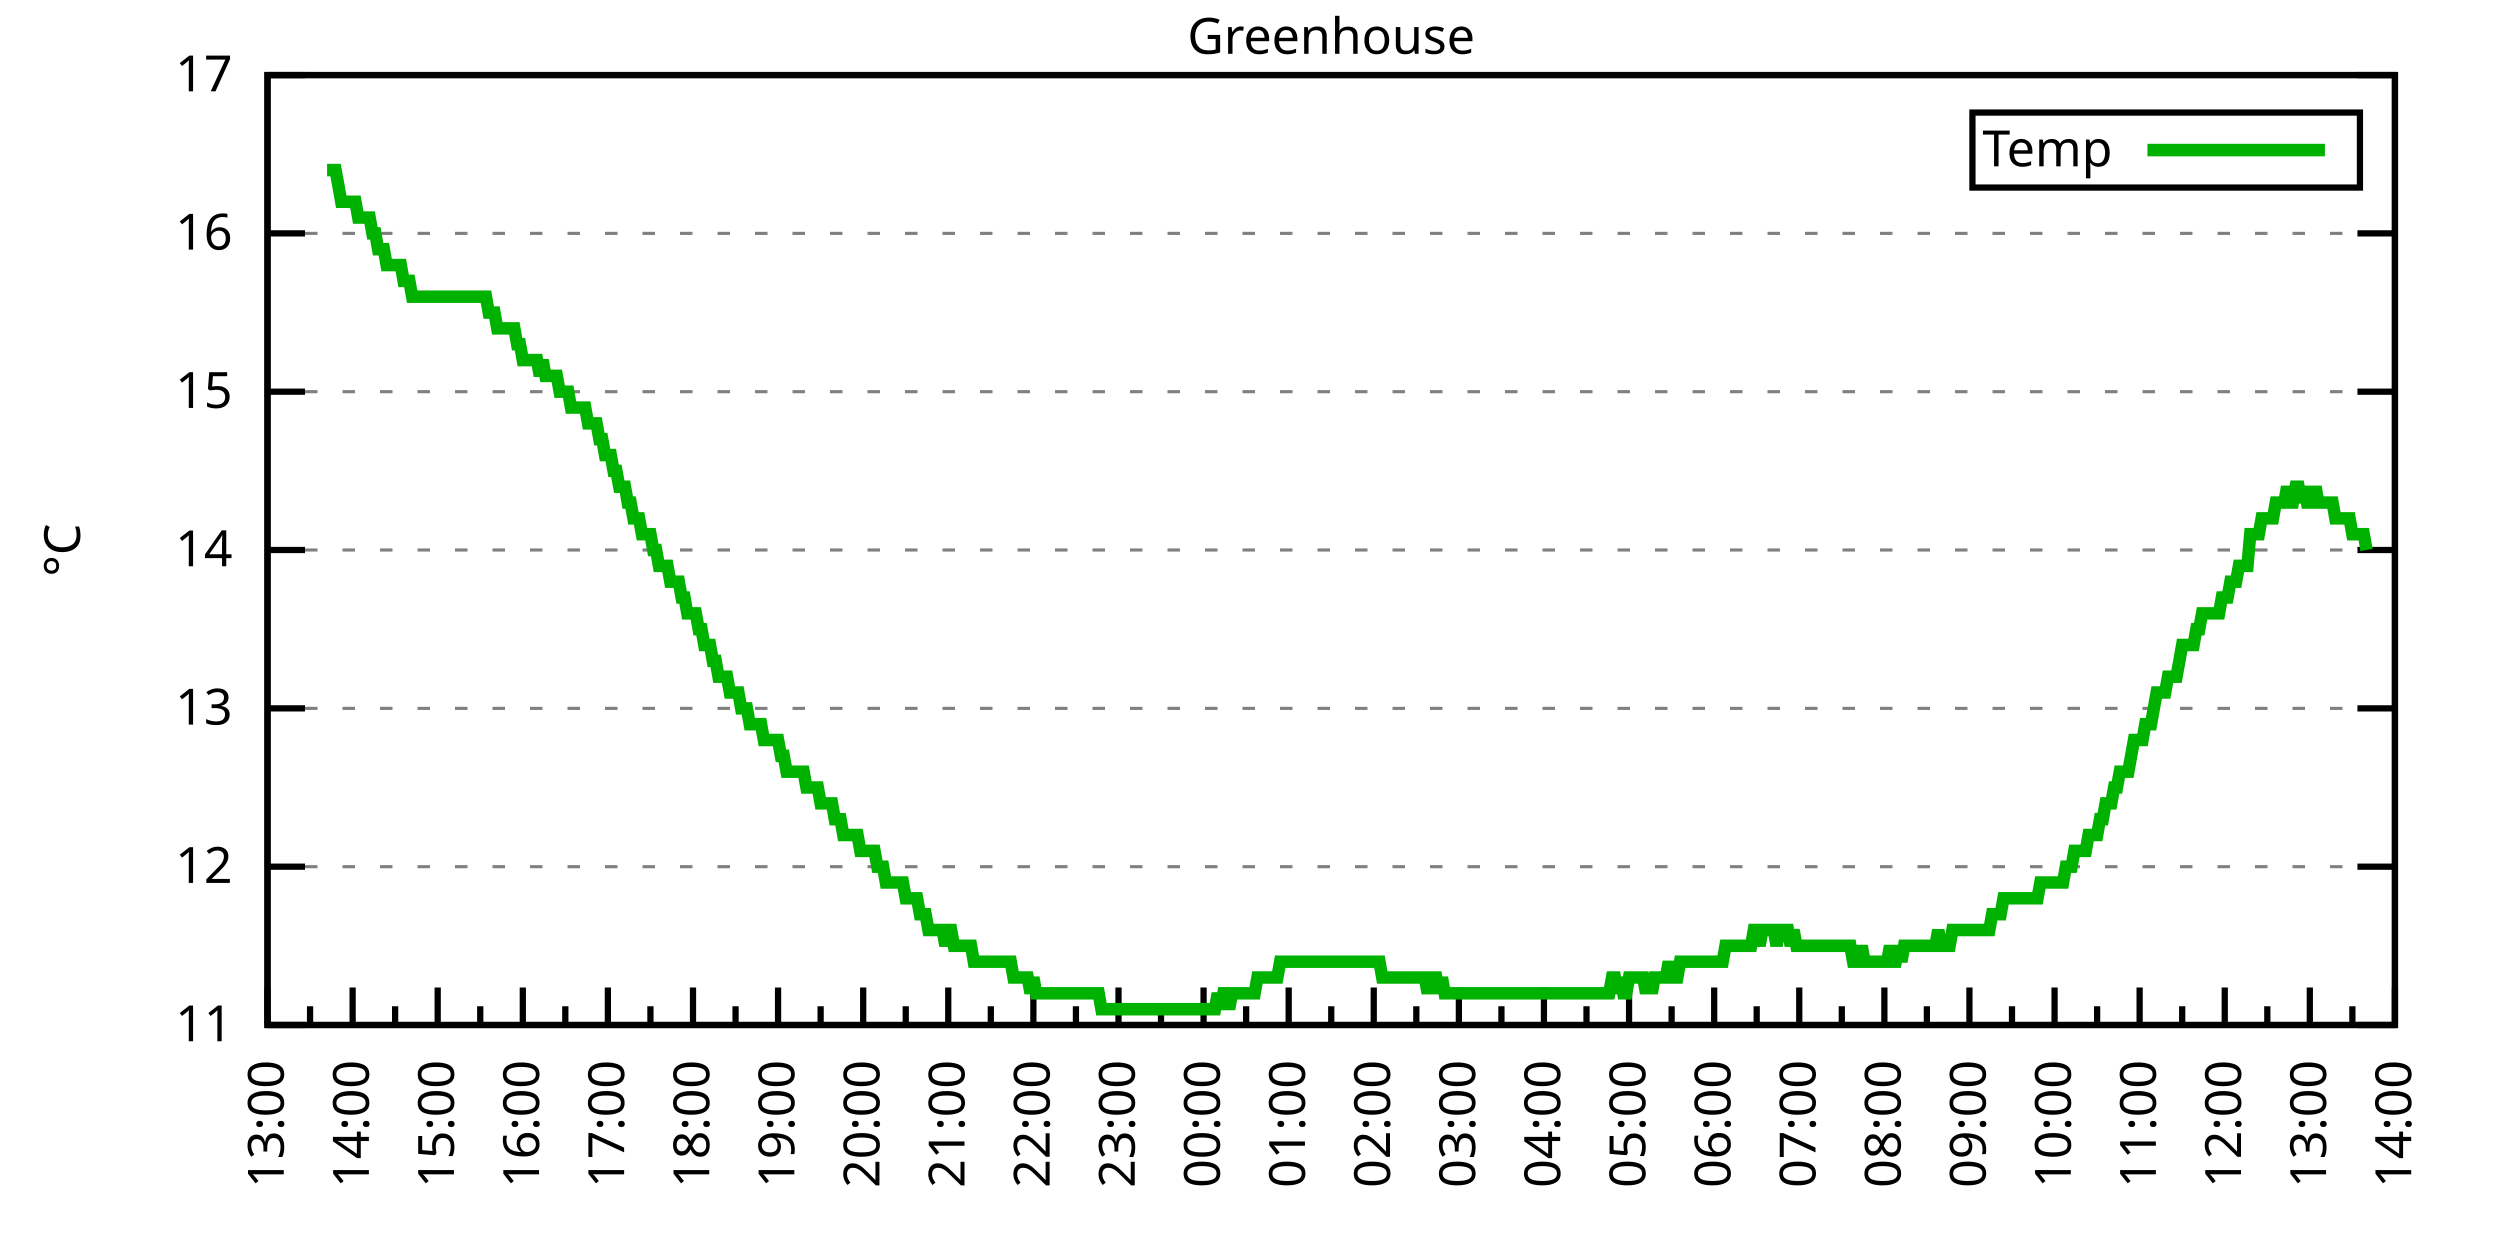
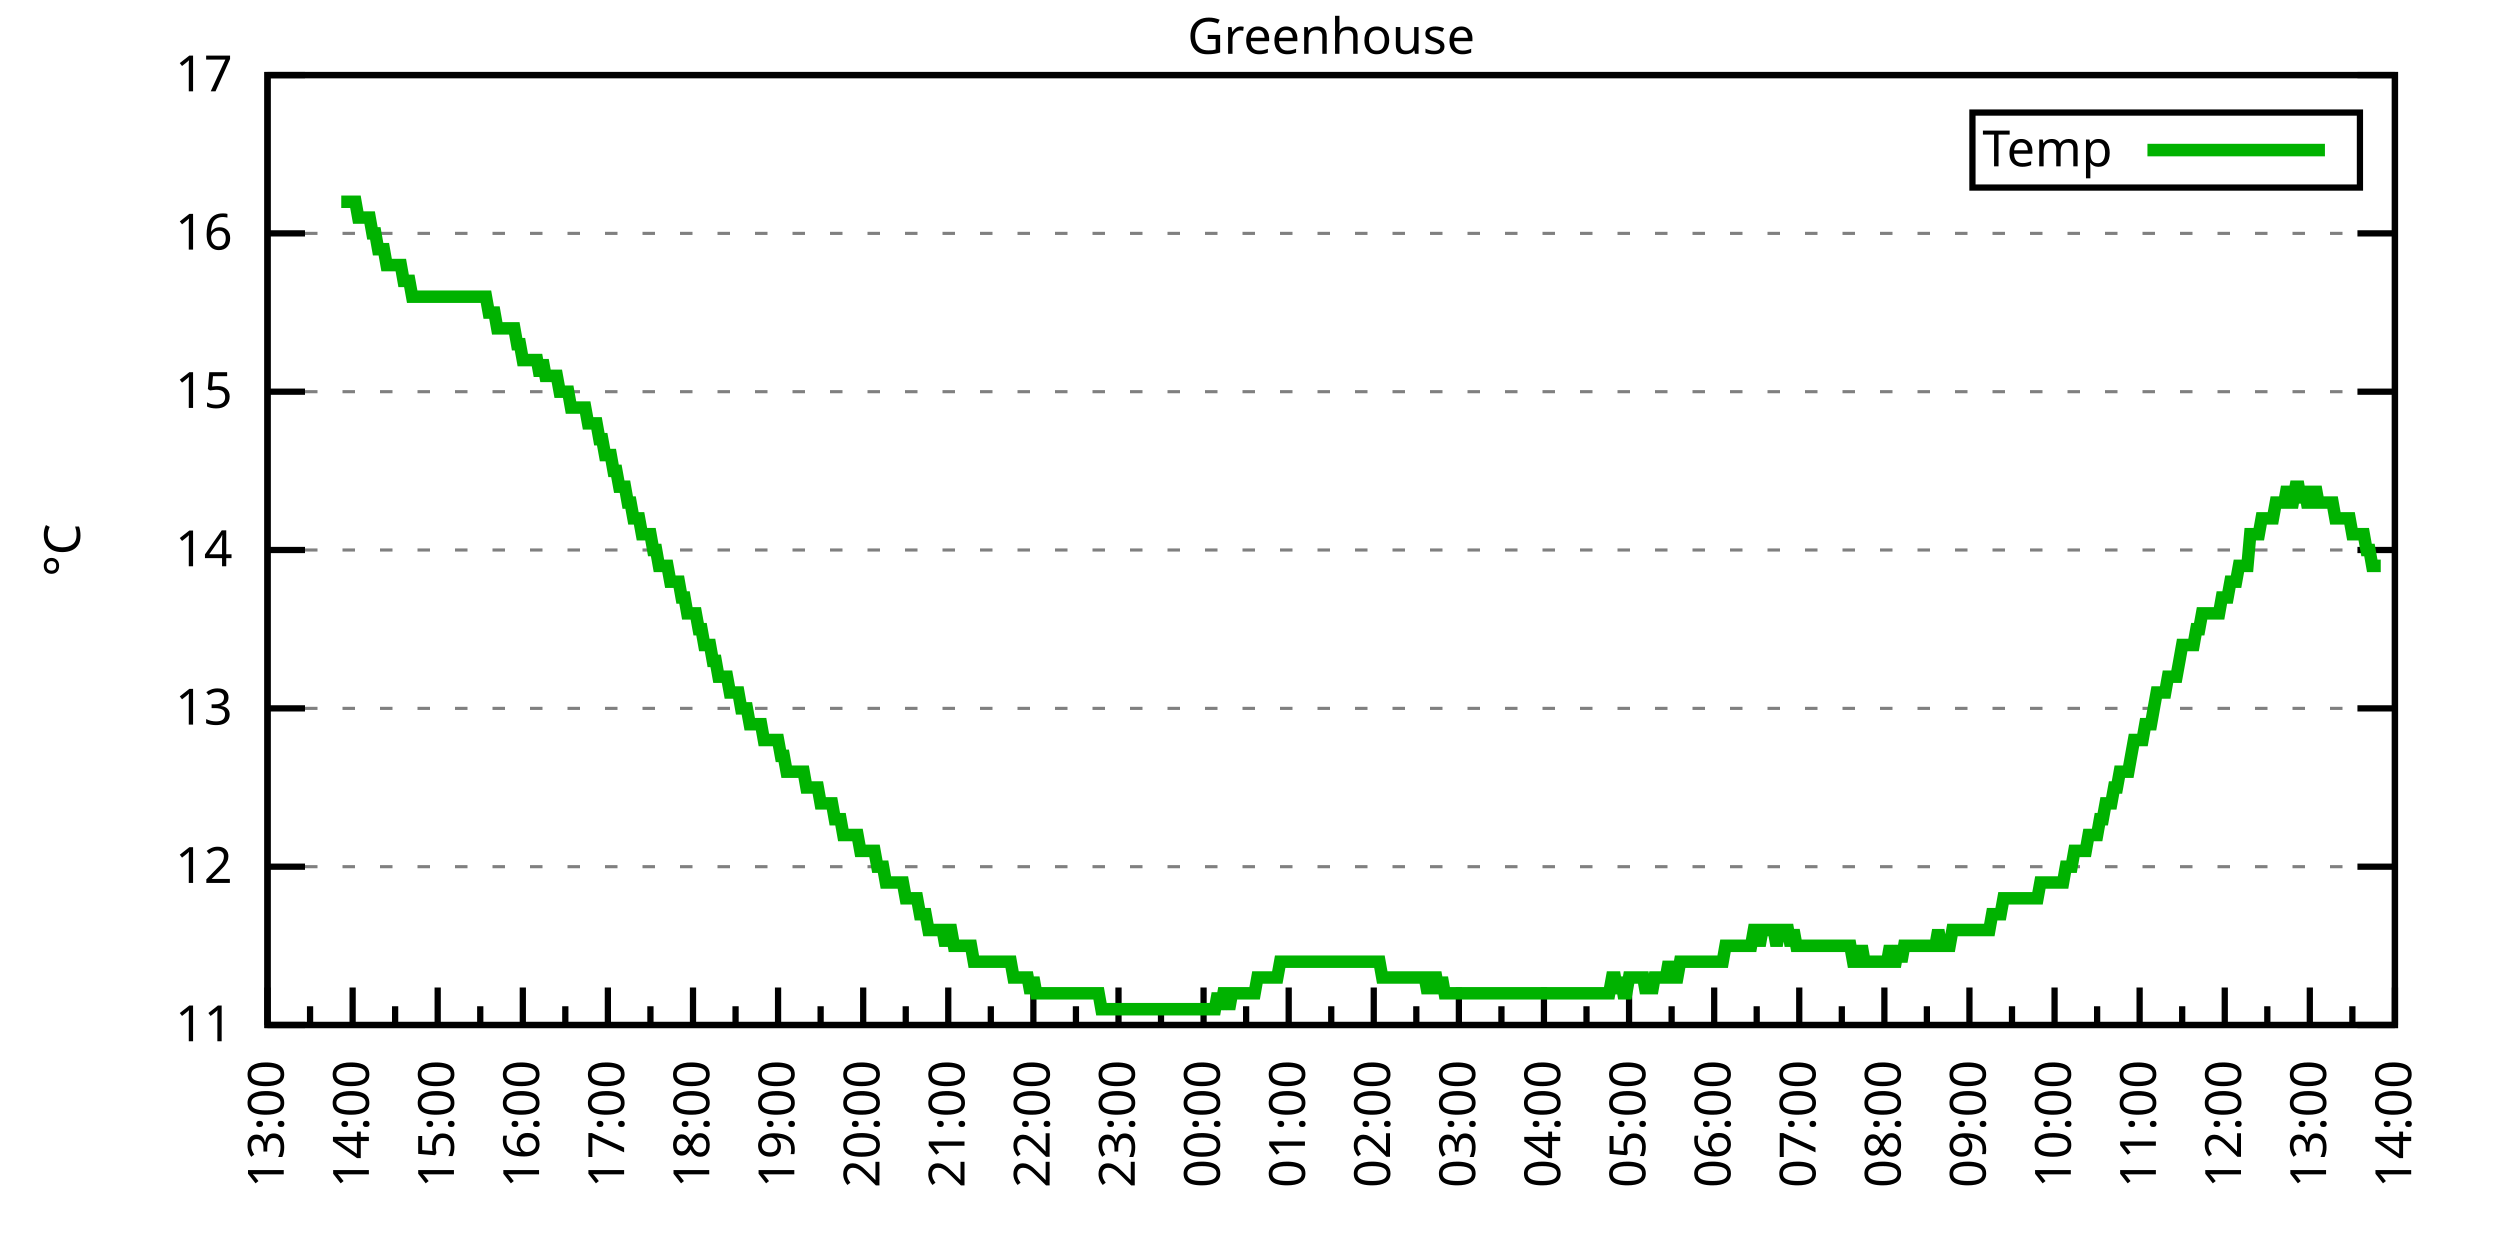
<svg xmlns="http://www.w3.org/2000/svg" xmlns:xlink="http://www.w3.org/1999/xlink" width="400" height="200" viewBox="0 0 400 200">
  <g id="gnuplot_canvas">
    <rect x="0" y="0" width="400" height="200" fill="none" />
    <defs>
      <circle id="gpDot" r="0.5" stroke-width="0.5" stroke="currentColor" />
      <path id="gpPt0" stroke-width="0.333" stroke="currentColor" d="M-1,0 h2 M0,-1 v2" />
      <path id="gpPt1" stroke-width="0.333" stroke="currentColor" d="M-1,-1 L1,1 M1,-1 L-1,1" />
      <path id="gpPt2" stroke-width="0.333" stroke="currentColor" d="M-1,0 L1,0 M0,-1 L0,1 M-1,-1 L1,1 M-1,1 L1,-1" />
      <rect id="gpPt3" stroke-width="0.333" stroke="currentColor" x="-1" y="-1" width="2" height="2" />
      <rect id="gpPt4" stroke-width="0.333" stroke="currentColor" fill="currentColor" x="-1" y="-1" width="2" height="2" />
      <circle id="gpPt5" stroke-width="0.333" stroke="currentColor" cx="0" cy="0" r="1" />
      <use xlink:href="#gpPt5" id="gpPt6" fill="currentColor" stroke="none" />
      <path id="gpPt7" stroke-width="0.333" stroke="currentColor" d="M0,-1.33 L-1.33,0.67 L1.33,0.67 z" />
      <use xlink:href="#gpPt7" id="gpPt8" fill="currentColor" stroke="none" />
      <use xlink:href="#gpPt7" id="gpPt9" stroke="currentColor" transform="rotate(180)" />
      <use xlink:href="#gpPt9" id="gpPt10" fill="currentColor" stroke="none" />
      <use xlink:href="#gpPt3" id="gpPt11" stroke="currentColor" transform="rotate(45)" />
      <use xlink:href="#gpPt11" id="gpPt12" fill="currentColor" stroke="none" />
      <path id="gpPt13" stroke-width="0.333" stroke="currentColor" d="M0,1.330 L1.265,0.411 L0.782,-1.067 L-0.782,-1.076 L-1.265,0.411 z" />
      <use xlink:href="#gpPt13" id="gpPt14" fill="currentColor" stroke="none" />
      <filter id="textbox" filterUnits="objectBoundingBox" x="0" y="0" height="1" width="1">
        <feFlood flood-color="white" flood-opacity="1" result="bgnd" />
        <feComposite in="SourceGraphic" in2="bgnd" operator="atop" />
      </filter>
      <filter id="greybox" filterUnits="objectBoundingBox" x="0" y="0" height="1" width="1">
        <feFlood flood-color="lightgrey" flood-opacity="1" result="grey" />
        <feComposite in="SourceGraphic" in2="grey" operator="atop" />
      </filter>
    </defs>
    <g fill="none" color="white" stroke="currentColor" stroke-width="1.00" stroke-linecap="butt" stroke-linejoin="miter">
</g>
    <g fill="none" color="black" stroke="currentColor" stroke-width="1.00" stroke-linecap="butt" stroke-linejoin="miter">
      <g stroke="none" shape-rendering="crispEdges">
        <polygon fill="rgb(255, 255, 255)" points="42.80,164.00 383.18,164.00 383.18,12.02 42.80,12.02 " />
      </g>
    </g>
    <g fill="none" color="black" stroke="currentColor" stroke-width="1.00" stroke-linecap="butt" stroke-linejoin="miter">
</g>
    <g fill="none" color="black" stroke="black" stroke-width="0.50" stroke-linecap="butt" stroke-linejoin="miter">
</g>
    <g fill="none" color="gray" stroke="currentColor" stroke-width="0.50" stroke-linecap="butt" stroke-linejoin="miter">
      <path stroke="gray" stroke-dasharray="2,4" class="gridline" d="M42.80,164.00 L383.19,164.00  " />
    </g>
    <g fill="none" color="gray" stroke="gray" stroke-width="1.00" stroke-linecap="butt" stroke-linejoin="miter">
</g>
    <g fill="none" color="black" stroke="currentColor" stroke-width="1.00" stroke-linecap="butt" stroke-linejoin="miter">
      <path stroke="black" d="M42.80,164.00 L48.80,164.00 M383.19,164.00 L377.19,164.00  " />
      <g transform="translate(37.20,166.60)" stroke="none" fill="black" font-family="Sans" font-size="8.00" text-anchor="end">
        <text>
          <tspan font-family="Sans"> 11</tspan>
        </text>
      </g>
    </g>
    <g fill="none" color="black" stroke="currentColor" stroke-width="1.00" stroke-linecap="butt" stroke-linejoin="miter">
</g>
    <g fill="none" color="black" stroke="black" stroke-width="0.50" stroke-linecap="butt" stroke-linejoin="miter">
</g>
    <g fill="none" color="gray" stroke="currentColor" stroke-width="0.50" stroke-linecap="butt" stroke-linejoin="miter">
      <path stroke="gray" stroke-dasharray="2,4" class="gridline" d="M42.80,138.67 L383.19,138.67  " />
    </g>
    <g fill="none" color="gray" stroke="gray" stroke-width="1.00" stroke-linecap="butt" stroke-linejoin="miter">
</g>
    <g fill="none" color="black" stroke="currentColor" stroke-width="1.00" stroke-linecap="butt" stroke-linejoin="miter">
      <path stroke="black" d="M42.80,138.67 L48.80,138.67 M383.19,138.67 L377.19,138.67  " />
      <g transform="translate(37.20,141.27)" stroke="none" fill="black" font-family="Sans" font-size="8.00" text-anchor="end">
        <text>
          <tspan font-family="Sans"> 12</tspan>
        </text>
      </g>
    </g>
    <g fill="none" color="black" stroke="currentColor" stroke-width="1.00" stroke-linecap="butt" stroke-linejoin="miter">
</g>
    <g fill="none" color="black" stroke="black" stroke-width="0.50" stroke-linecap="butt" stroke-linejoin="miter">
</g>
    <g fill="none" color="gray" stroke="currentColor" stroke-width="0.50" stroke-linecap="butt" stroke-linejoin="miter">
      <path stroke="gray" stroke-dasharray="2,4" class="gridline" d="M42.80,113.34 L383.19,113.34  " />
    </g>
    <g fill="none" color="gray" stroke="gray" stroke-width="1.00" stroke-linecap="butt" stroke-linejoin="miter">
</g>
    <g fill="none" color="black" stroke="currentColor" stroke-width="1.00" stroke-linecap="butt" stroke-linejoin="miter">
      <path stroke="black" d="M42.80,113.34 L48.80,113.34 M383.19,113.34 L377.19,113.34  " />
      <g transform="translate(37.20,115.94)" stroke="none" fill="black" font-family="Sans" font-size="8.00" text-anchor="end">
        <text>
          <tspan font-family="Sans"> 13</tspan>
        </text>
      </g>
    </g>
    <g fill="none" color="black" stroke="currentColor" stroke-width="1.00" stroke-linecap="butt" stroke-linejoin="miter">
</g>
    <g fill="none" color="black" stroke="black" stroke-width="0.50" stroke-linecap="butt" stroke-linejoin="miter">
</g>
    <g fill="none" color="gray" stroke="currentColor" stroke-width="0.50" stroke-linecap="butt" stroke-linejoin="miter">
      <path stroke="gray" stroke-dasharray="2,4" class="gridline" d="M42.80,88.00 L383.19,88.00  " />
    </g>
    <g fill="none" color="gray" stroke="gray" stroke-width="1.00" stroke-linecap="butt" stroke-linejoin="miter">
</g>
    <g fill="none" color="black" stroke="currentColor" stroke-width="1.00" stroke-linecap="butt" stroke-linejoin="miter">
      <path stroke="black" d="M42.80,88.00 L48.80,88.00 M383.19,88.00 L377.19,88.00  " />
      <g transform="translate(37.20,90.60)" stroke="none" fill="black" font-family="Sans" font-size="8.00" text-anchor="end">
        <text>
          <tspan font-family="Sans"> 14</tspan>
        </text>
      </g>
    </g>
    <g fill="none" color="black" stroke="currentColor" stroke-width="1.00" stroke-linecap="butt" stroke-linejoin="miter">
</g>
    <g fill="none" color="black" stroke="black" stroke-width="0.50" stroke-linecap="butt" stroke-linejoin="miter">
</g>
    <g fill="none" color="gray" stroke="currentColor" stroke-width="0.50" stroke-linecap="butt" stroke-linejoin="miter">
      <path stroke="gray" stroke-dasharray="2,4" class="gridline" d="M42.80,62.67 L383.19,62.67  " />
    </g>
    <g fill="none" color="gray" stroke="gray" stroke-width="1.00" stroke-linecap="butt" stroke-linejoin="miter">
</g>
    <g fill="none" color="black" stroke="currentColor" stroke-width="1.00" stroke-linecap="butt" stroke-linejoin="miter">
      <path stroke="black" d="M42.80,62.67 L48.80,62.67 M383.19,62.67 L377.19,62.67  " />
      <g transform="translate(37.20,65.27)" stroke="none" fill="black" font-family="Sans" font-size="8.00" text-anchor="end">
        <text>
          <tspan font-family="Sans"> 15</tspan>
        </text>
      </g>
    </g>
    <g fill="none" color="black" stroke="currentColor" stroke-width="1.00" stroke-linecap="butt" stroke-linejoin="miter">
</g>
    <g fill="none" color="black" stroke="black" stroke-width="0.50" stroke-linecap="butt" stroke-linejoin="miter">
</g>
    <g fill="none" color="gray" stroke="currentColor" stroke-width="0.50" stroke-linecap="butt" stroke-linejoin="miter">
      <path stroke="gray" stroke-dasharray="2,4" class="gridline" d="M42.80,37.34 L383.19,37.34  " />
    </g>
    <g fill="none" color="gray" stroke="gray" stroke-width="1.00" stroke-linecap="butt" stroke-linejoin="miter">
</g>
    <g fill="none" color="black" stroke="currentColor" stroke-width="1.00" stroke-linecap="butt" stroke-linejoin="miter">
      <path stroke="black" d="M42.80,37.34 L48.80,37.34 M383.19,37.34 L377.19,37.34  " />
      <g transform="translate(37.20,39.94)" stroke="none" fill="black" font-family="Sans" font-size="8.00" text-anchor="end">
        <text>
          <tspan font-family="Sans"> 16</tspan>
        </text>
      </g>
    </g>
    <g fill="none" color="black" stroke="currentColor" stroke-width="1.00" stroke-linecap="butt" stroke-linejoin="miter">
</g>
    <g fill="none" color="black" stroke="black" stroke-width="0.50" stroke-linecap="butt" stroke-linejoin="miter">
</g>
    <g fill="none" color="gray" stroke="currentColor" stroke-width="0.50" stroke-linecap="butt" stroke-linejoin="miter">
      <path stroke="gray" stroke-dasharray="2,4" class="gridline" d="M42.80,12.01 L383.19,12.01  " />
    </g>
    <g fill="none" color="gray" stroke="gray" stroke-width="1.00" stroke-linecap="butt" stroke-linejoin="miter">
</g>
    <g fill="none" color="black" stroke="currentColor" stroke-width="1.00" stroke-linecap="butt" stroke-linejoin="miter">
      <path stroke="black" d="M42.80,12.01 L48.80,12.01 M383.19,12.01 L377.19,12.01  " />
      <g transform="translate(37.20,14.61)" stroke="none" fill="black" font-family="Sans" font-size="8.00" text-anchor="end">
        <text>
          <tspan font-family="Sans"> 17</tspan>
        </text>
      </g>
    </g>
    <g fill="none" color="black" stroke="currentColor" stroke-width="1.00" stroke-linecap="butt" stroke-linejoin="miter">
      <path stroke="black" d="M42.80,164.00 L42.80,158.00  " />
      <g transform="translate(45.40,169.60) rotate(270)" stroke="none" fill="black" font-family="Sans" font-size="8.00" text-anchor="end">
        <text>
          <tspan font-family="Sans">13:00</tspan>
        </text>
      </g>
    </g>
    <g fill="none" color="black" stroke="currentColor" stroke-width="1.00" stroke-linecap="butt" stroke-linejoin="miter">
      <path stroke="black" d="M49.61,164.00 L49.61,161.00 M56.42,164.00 L56.42,158.00  " />
      <g transform="translate(59.02,169.60) rotate(270)" stroke="none" fill="black" font-family="Sans" font-size="8.00" text-anchor="end">
        <text>
          <tspan font-family="Sans">14:00</tspan>
        </text>
      </g>
    </g>
    <g fill="none" color="black" stroke="currentColor" stroke-width="1.00" stroke-linecap="butt" stroke-linejoin="miter">
      <path stroke="black" d="M63.22,164.00 L63.22,161.00 M70.03,164.00 L70.03,158.00  " />
      <g transform="translate(72.63,169.60) rotate(270)" stroke="none" fill="black" font-family="Sans" font-size="8.00" text-anchor="end">
        <text>
          <tspan font-family="Sans">15:00</tspan>
        </text>
      </g>
    </g>
    <g fill="none" color="black" stroke="currentColor" stroke-width="1.00" stroke-linecap="butt" stroke-linejoin="miter">
      <path stroke="black" d="M76.84,164.00 L76.84,161.00 M83.65,164.00 L83.65,158.00  " />
      <g transform="translate(86.25,169.60) rotate(270)" stroke="none" fill="black" font-family="Sans" font-size="8.00" text-anchor="end">
        <text>
          <tspan font-family="Sans">16:00</tspan>
        </text>
      </g>
    </g>
    <g fill="none" color="black" stroke="currentColor" stroke-width="1.00" stroke-linecap="butt" stroke-linejoin="miter">
      <path stroke="black" d="M90.45,164.00 L90.45,161.00 M97.26,164.00 L97.26,158.00  " />
      <g transform="translate(99.86,169.60) rotate(270)" stroke="none" fill="black" font-family="Sans" font-size="8.00" text-anchor="end">
        <text>
          <tspan font-family="Sans">17:00</tspan>
        </text>
      </g>
    </g>
    <g fill="none" color="black" stroke="currentColor" stroke-width="1.00" stroke-linecap="butt" stroke-linejoin="miter">
      <path stroke="black" d="M104.07,164.00 L104.07,161.00 M110.88,164.00 L110.88,158.00  " />
      <g transform="translate(113.48,169.60) rotate(270)" stroke="none" fill="black" font-family="Sans" font-size="8.00" text-anchor="end">
        <text>
          <tspan font-family="Sans">18:00</tspan>
        </text>
      </g>
    </g>
    <g fill="none" color="black" stroke="currentColor" stroke-width="1.00" stroke-linecap="butt" stroke-linejoin="miter">
      <path stroke="black" d="M117.69,164.00 L117.69,161.00 M124.49,164.00 L124.49,158.00  " />
      <g transform="translate(127.09,169.60) rotate(270)" stroke="none" fill="black" font-family="Sans" font-size="8.00" text-anchor="end">
        <text>
          <tspan font-family="Sans">19:00</tspan>
        </text>
      </g>
    </g>
    <g fill="none" color="black" stroke="currentColor" stroke-width="1.00" stroke-linecap="butt" stroke-linejoin="miter">
      <path stroke="black" d="M131.30,164.00 L131.30,161.00 M138.11,164.00 L138.11,158.00  " />
      <g transform="translate(140.71,169.60) rotate(270)" stroke="none" fill="black" font-family="Sans" font-size="8.00" text-anchor="end">
        <text>
          <tspan font-family="Sans">20:00</tspan>
        </text>
      </g>
    </g>
    <g fill="none" color="black" stroke="currentColor" stroke-width="1.00" stroke-linecap="butt" stroke-linejoin="miter">
      <path stroke="black" d="M144.92,164.00 L144.92,161.00 M151.72,164.00 L151.72,158.00  " />
      <g transform="translate(154.32,169.60) rotate(270)" stroke="none" fill="black" font-family="Sans" font-size="8.00" text-anchor="end">
        <text>
          <tspan font-family="Sans">21:00</tspan>
        </text>
      </g>
    </g>
    <g fill="none" color="black" stroke="currentColor" stroke-width="1.00" stroke-linecap="butt" stroke-linejoin="miter">
      <path stroke="black" d="M158.53,164.00 L158.53,161.00 M165.34,164.00 L165.34,158.00  " />
      <g transform="translate(167.94,169.60) rotate(270)" stroke="none" fill="black" font-family="Sans" font-size="8.00" text-anchor="end">
        <text>
          <tspan font-family="Sans">22:00</tspan>
        </text>
      </g>
    </g>
    <g fill="none" color="black" stroke="currentColor" stroke-width="1.00" stroke-linecap="butt" stroke-linejoin="miter">
      <path stroke="black" d="M172.15,164.00 L172.15,161.00 M178.96,164.00 L178.96,158.00  " />
      <g transform="translate(181.56,169.60) rotate(270)" stroke="none" fill="black" font-family="Sans" font-size="8.00" text-anchor="end">
        <text>
          <tspan font-family="Sans">23:00</tspan>
        </text>
      </g>
    </g>
    <g fill="none" color="black" stroke="currentColor" stroke-width="1.00" stroke-linecap="butt" stroke-linejoin="miter">
      <path stroke="black" d="M185.76,164.00 L185.76,161.00 M192.57,164.00 L192.57,158.00  " />
      <g transform="translate(195.17,169.60) rotate(270)" stroke="none" fill="black" font-family="Sans" font-size="8.00" text-anchor="end">
        <text>
          <tspan font-family="Sans">00:00</tspan>
        </text>
      </g>
    </g>
    <g fill="none" color="black" stroke="currentColor" stroke-width="1.00" stroke-linecap="butt" stroke-linejoin="miter">
      <path stroke="black" d="M199.38,164.00 L199.38,161.00 M206.19,164.00 L206.19,158.00  " />
      <g transform="translate(208.79,169.60) rotate(270)" stroke="none" fill="black" font-family="Sans" font-size="8.00" text-anchor="end">
        <text>
          <tspan font-family="Sans">01:00</tspan>
        </text>
      </g>
    </g>
    <g fill="none" color="black" stroke="currentColor" stroke-width="1.00" stroke-linecap="butt" stroke-linejoin="miter">
      <path stroke="black" d="M213.00,164.00 L213.00,161.00 M219.80,164.00 L219.80,158.00  " />
      <g transform="translate(222.40,169.60) rotate(270)" stroke="none" fill="black" font-family="Sans" font-size="8.00" text-anchor="end">
        <text>
          <tspan font-family="Sans">02:00</tspan>
        </text>
      </g>
    </g>
    <g fill="none" color="black" stroke="currentColor" stroke-width="1.00" stroke-linecap="butt" stroke-linejoin="miter">
      <path stroke="black" d="M226.61,164.00 L226.61,161.00 M233.42,164.00 L233.42,158.00  " />
      <g transform="translate(236.02,169.60) rotate(270)" stroke="none" fill="black" font-family="Sans" font-size="8.00" text-anchor="end">
        <text>
          <tspan font-family="Sans">03:00</tspan>
        </text>
      </g>
    </g>
    <g fill="none" color="black" stroke="currentColor" stroke-width="1.00" stroke-linecap="butt" stroke-linejoin="miter">
      <path stroke="black" d="M240.23,164.00 L240.23,161.00 M247.03,164.00 L247.03,158.00  " />
      <g transform="translate(249.63,169.60) rotate(270)" stroke="none" fill="black" font-family="Sans" font-size="8.00" text-anchor="end">
        <text>
          <tspan font-family="Sans">04:00</tspan>
        </text>
      </g>
    </g>
    <g fill="none" color="black" stroke="currentColor" stroke-width="1.00" stroke-linecap="butt" stroke-linejoin="miter">
      <path stroke="black" d="M253.84,164.00 L253.84,161.00 M260.65,164.00 L260.65,158.00  " />
      <g transform="translate(263.25,169.60) rotate(270)" stroke="none" fill="black" font-family="Sans" font-size="8.00" text-anchor="end">
        <text>
          <tspan font-family="Sans">05:00</tspan>
        </text>
      </g>
    </g>
    <g fill="none" color="black" stroke="currentColor" stroke-width="1.00" stroke-linecap="butt" stroke-linejoin="miter">
      <path stroke="black" d="M267.46,164.00 L267.46,161.00 M274.27,164.00 L274.27,158.00  " />
      <g transform="translate(276.87,169.60) rotate(270)" stroke="none" fill="black" font-family="Sans" font-size="8.00" text-anchor="end">
        <text>
          <tspan font-family="Sans">06:00</tspan>
        </text>
      </g>
    </g>
    <g fill="none" color="black" stroke="currentColor" stroke-width="1.00" stroke-linecap="butt" stroke-linejoin="miter">
      <path stroke="black" d="M281.07,164.00 L281.07,161.00 M287.88,164.00 L287.88,158.00  " />
      <g transform="translate(290.48,169.60) rotate(270)" stroke="none" fill="black" font-family="Sans" font-size="8.00" text-anchor="end">
        <text>
          <tspan font-family="Sans">07:00</tspan>
        </text>
      </g>
    </g>
    <g fill="none" color="black" stroke="currentColor" stroke-width="1.00" stroke-linecap="butt" stroke-linejoin="miter">
      <path stroke="black" d="M294.69,164.00 L294.69,161.00 M301.50,164.00 L301.50,158.00  " />
      <g transform="translate(304.10,169.60) rotate(270)" stroke="none" fill="black" font-family="Sans" font-size="8.00" text-anchor="end">
        <text>
          <tspan font-family="Sans">08:00</tspan>
        </text>
      </g>
    </g>
    <g fill="none" color="black" stroke="currentColor" stroke-width="1.00" stroke-linecap="butt" stroke-linejoin="miter">
      <path stroke="black" d="M308.30,164.00 L308.30,161.00 M315.11,164.00 L315.11,158.00  " />
      <g transform="translate(317.71,169.60) rotate(270)" stroke="none" fill="black" font-family="Sans" font-size="8.00" text-anchor="end">
        <text>
          <tspan font-family="Sans">09:00</tspan>
        </text>
      </g>
    </g>
    <g fill="none" color="black" stroke="currentColor" stroke-width="1.00" stroke-linecap="butt" stroke-linejoin="miter">
      <path stroke="black" d="M321.92,164.00 L321.92,161.00 M328.73,164.00 L328.73,158.00  " />
      <g transform="translate(331.33,169.60) rotate(270)" stroke="none" fill="black" font-family="Sans" font-size="8.00" text-anchor="end">
        <text>
          <tspan font-family="Sans">10:00</tspan>
        </text>
      </g>
    </g>
    <g fill="none" color="black" stroke="currentColor" stroke-width="1.00" stroke-linecap="butt" stroke-linejoin="miter">
      <path stroke="black" d="M335.54,164.00 L335.54,161.00 M342.34,164.00 L342.34,158.00  " />
      <g transform="translate(344.94,169.60) rotate(270)" stroke="none" fill="black" font-family="Sans" font-size="8.00" text-anchor="end">
        <text>
          <tspan font-family="Sans">11:00</tspan>
        </text>
      </g>
    </g>
    <g fill="none" color="black" stroke="currentColor" stroke-width="1.00" stroke-linecap="butt" stroke-linejoin="miter">
      <path stroke="black" d="M349.15,164.00 L349.15,161.00 M355.96,164.00 L355.96,158.00  " />
      <g transform="translate(358.56,169.60) rotate(270)" stroke="none" fill="black" font-family="Sans" font-size="8.00" text-anchor="end">
        <text>
          <tspan font-family="Sans">12:00</tspan>
        </text>
      </g>
    </g>
    <g fill="none" color="black" stroke="currentColor" stroke-width="1.00" stroke-linecap="butt" stroke-linejoin="miter">
      <path stroke="black" d="M362.77,164.00 L362.77,161.00 M369.57,164.00 L369.57,158.00  " />
      <g transform="translate(372.17,169.60) rotate(270)" stroke="none" fill="black" font-family="Sans" font-size="8.00" text-anchor="end">
        <text>
          <tspan font-family="Sans">13:00</tspan>
        </text>
      </g>
    </g>
    <g fill="none" color="black" stroke="currentColor" stroke-width="1.00" stroke-linecap="butt" stroke-linejoin="miter">
      <path stroke="black" d="M376.38,164.00 L376.38,161.00 M383.19,164.00 L383.19,158.00  " />
      <g transform="translate(385.79,169.60) rotate(270)" stroke="none" fill="black" font-family="Sans" font-size="8.00" text-anchor="end">
        <text>
          <tspan font-family="Sans">14:00</tspan>
        </text>
      </g>
    </g>
    <g fill="none" color="black" stroke="currentColor" stroke-width="1.00" stroke-linecap="butt" stroke-linejoin="miter">
</g>
    <g fill="none" color="black" stroke="currentColor" stroke-width="1.00" stroke-linecap="butt" stroke-linejoin="miter">
      <path stroke="black" d="M42.80,12.01 L42.80,164.00 L383.19,164.00 L383.19,12.01 L42.80,12.01 Z  " />
    </g>
    <g fill="none" color="black" stroke="currentColor" stroke-width="1.00" stroke-linecap="butt" stroke-linejoin="miter">
      <g transform="translate(12.80,88.01) rotate(270)" stroke="none" fill="black" font-family="Sans" font-size="8.00" text-anchor="middle">
        <text>
          <tspan font-family="Sans">°C</tspan>
        </text>
      </g>
    </g>
    <g fill="none" color="black" stroke="currentColor" stroke-width="1.00" stroke-linecap="butt" stroke-linejoin="miter">
</g>
    <g fill="none" color="black" stroke="currentColor" stroke-width="1.00" stroke-linecap="butt" stroke-linejoin="miter">
      <path stroke="black" d="M315.59,30.01 L315.59,18.01 L377.59,18.01 L377.59,30.01 L315.59,30.01 Z  " />
    </g>
    <g id="Greenhouse_plot_1">
      <g fill="none" color="white" stroke="black" stroke-width="2.00" stroke-linecap="butt" stroke-linejoin="miter">
</g>
      <g fill="none" color="black" stroke="currentColor" stroke-width="2.00" stroke-linecap="butt" stroke-linejoin="miter">
        <g transform="translate(337.99,26.61)" stroke="none" fill="black" font-family="Sans" font-size="8.00" text-anchor="end">
          <text>
            <tspan font-family="Sans">Temp</tspan>
          </text>
        </g>
      </g>
      <g fill="none" color="black" stroke="currentColor" stroke-width="2.00" stroke-linecap="butt" stroke-linejoin="miter">
-         <path stroke="rgb(  0, 178,   0)" d="M343.59,24.01 L371.99,24.01 M52.33,27.21 L52.78,27.21 L53.24,27.21 L53.69,27.21 L54.15,29.74 L54.60,32.28   L55.05,32.28 L55.51,32.28 L55.96,32.28 L56.42,32.28 L56.87,32.28 L57.32,34.81 L57.78,34.81 L58.23,34.81   L58.68,34.81 L59.14,34.81 L59.59,37.34 L60.05,37.34 L60.50,39.87 L60.95,39.87 L61.41,39.87 L61.86,42.41   L62.32,42.41 L62.77,42.41 L63.22,42.41 L63.68,42.41 L64.13,42.41 L64.58,44.94 L65.04,44.94 L65.49,44.94   L65.95,47.47 L66.40,47.47 L66.85,47.47 L67.31,47.47 L67.76,47.47 L68.22,47.47 L68.67,47.47 L69.12,47.47   L69.58,47.47 L70.03,47.47 L70.49,47.47 L70.94,47.47 L71.39,47.47 L71.85,47.47 L72.30,47.47 L72.75,47.47   L73.21,47.47 L73.66,47.47 L74.12,47.47 L74.57,47.47 L75.02,47.47 L75.48,47.47 L75.93,47.47 L76.39,47.47   L76.84,47.47 L77.29,47.47 L77.75,47.47 L78.20,50.01 L78.65,50.01 L79.11,50.01 L79.56,52.54 L80.02,52.54   L80.47,52.54 L80.92,52.54 L81.38,52.54 L81.83,52.54 L82.29,52.54 L82.74,55.07 L83.19,55.07 L83.65,57.61   L84.10,57.61 L84.55,57.61 L85.01,57.61 L85.46,57.61 L85.92,57.61 L86.37,60.14 L86.82,57.61 L87.28,60.14   L87.73,60.14 L88.19,60.14 L88.64,60.14 L89.09,60.14 L89.55,62.67 L90.00,62.67 L90.45,62.67 L90.91,62.67   L91.36,65.21 L91.82,65.21 L92.27,65.21 L92.72,65.21 L93.18,65.21 L93.63,65.21 L94.09,67.74 L94.54,67.74   L94.99,67.74 L95.45,67.74 L95.90,70.27 L96.35,70.27 L96.81,72.81 L97.26,72.81 L97.72,72.81 L98.17,75.34   L98.62,75.34 L99.08,77.87 L99.53,77.87 L99.99,77.87 L100.44,80.41 L100.89,80.41 L101.35,82.94 L101.80,82.94   L102.25,82.94 L102.71,85.47 L103.16,85.47 L103.62,85.47 L104.07,85.47 L104.52,88.00 L104.98,88.00 L105.43,90.54   L105.89,90.54 L106.34,90.54 L106.79,90.54 L107.25,93.07 L107.70,93.07 L108.15,93.07 L108.61,93.07 L109.06,95.60   L109.52,95.60 L109.97,98.14 L110.42,98.14 L110.88,98.14 L111.33,98.14 L111.79,100.67 L112.24,100.67 L112.69,103.20   L113.15,103.20 L113.60,103.20 L114.05,105.74 L114.51,105.74 L114.96,108.27 L115.42,108.27 L115.87,108.27 L116.32,108.27   L116.78,110.80 L117.23,110.80 L117.69,110.80 L118.14,110.80 L118.59,113.34 L119.05,113.34 L119.50,113.34 L119.96,115.87   L120.41,115.87 L120.86,115.87 L121.32,115.87 L121.77,115.87 L122.22,118.40 L122.68,118.40 L123.13,118.40 L123.59,118.40   L124.04,118.40 L124.49,118.40 L124.95,120.94 L125.40,120.94 L125.86,123.47 L126.31,123.47 L126.76,123.47 L127.22,123.47   L127.67,123.47 L128.12,123.47 L128.58,123.47 L129.03,126.00 L129.49,126.00 L129.94,126.00 L130.39,126.00 L130.85,126.00   L131.30,128.54 L131.76,128.54 L132.21,128.54 L132.66,128.54 L133.12,128.54 L133.57,131.07 L134.02,131.07 L134.48,131.07   L134.93,133.60 L135.39,133.60 L135.84,133.60 L136.29,133.60 L136.75,133.60 L137.20,133.60 L137.66,136.14 L138.11,136.14   L138.56,136.14 L139.02,136.14 L139.47,136.14 L139.92,136.14 L140.38,138.67 L140.83,138.67 L141.29,138.67 L141.74,141.20   L142.19,141.20 L142.65,141.20 L143.10,141.20 L143.56,141.20 L144.01,141.20 L144.46,141.20 L144.92,143.73 L145.37,143.73   L145.82,143.73 L146.28,143.73 L146.73,143.73 L147.19,146.27 L147.64,146.27 L148.09,146.27 L148.55,148.80 L149.00,148.80   L149.46,148.80 L149.91,148.80 L150.36,148.80 L150.82,148.80 L151.27,151.33 L151.72,148.80 L152.18,148.80 L152.63,151.33   L153.09,151.33 L153.54,151.33 L153.99,151.33 L154.45,151.33 L154.90,151.33 L155.36,151.33 L155.81,153.87 L156.26,153.87   L156.72,153.87 L157.17,153.87 L157.62,153.87 L158.08,153.87 L158.53,153.87 L158.99,153.87 L159.44,153.87 L159.89,153.87   L160.35,153.87 L160.80,153.87 L161.26,153.87 L161.71,153.87 L162.16,156.40 L162.62,156.40 L163.07,156.40 L163.52,156.40   L163.98,156.40 L164.43,156.40 L164.89,158.93 L165.34,156.40 L165.79,158.93 L166.25,158.93 L166.70,158.93 L167.16,158.93   L167.61,158.93 L168.06,158.93 L168.52,158.93 L168.97,158.93 L169.43,158.93 L169.88,158.93 L170.33,158.93 L170.79,158.93   L171.24,158.93 L171.69,158.93 L172.15,158.93 L172.60,158.93 L173.06,158.93 L173.51,158.93 L173.96,158.93 L174.42,158.93   L174.87,158.93 L175.33,158.93 L175.78,158.93 L176.23,161.47 L176.69,161.47 L177.14,161.47 L177.59,161.47 L178.05,161.47   L178.50,161.47 L178.96,161.47 L179.41,161.47 L179.86,161.47 L180.32,161.47 L180.77,161.47 L181.23,161.47 L181.68,161.47   L182.13,161.47 L182.59,161.47 L183.04,161.47 L183.49,161.47 L183.95,161.47 L184.40,161.47 L184.86,161.47 L185.31,161.47   L185.76,161.47 L186.22,161.47 L186.67,161.47 L187.13,161.47 L187.58,161.47 L188.03,161.47 L188.49,161.47 L188.94,161.47   L189.39,161.47 L189.85,161.47 L190.30,161.47 L190.76,161.47 L191.21,161.47 L191.66,161.47 L192.12,161.47 L192.57,161.47   L193.03,161.47 L193.48,161.47 L193.93,161.47 L194.39,161.47 L194.84,158.93 L195.29,161.47 L195.75,158.93 L196.20,158.93   L196.66,161.47 L197.11,158.93 L197.56,158.93 L198.02,158.93 L198.47,158.93 L198.93,158.93 L199.38,158.93 L199.83,158.93   L200.29,158.93 L200.74,158.93 L201.19,156.40 L201.65,156.40 L202.10,156.40 L202.56,156.40 L203.01,156.40 L203.46,156.40   L203.92,156.40 L204.37,156.40 L204.83,153.87 L205.28,153.87 L205.73,153.87 L206.19,153.87 L206.64,153.87 L207.09,153.87   L207.55,153.87 L208.00,153.87 L208.46,153.87 L208.91,153.87 L209.36,153.87 L209.82,153.87 L210.27,153.87 L210.73,153.87   L211.18,153.87 L211.63,153.87 L212.09,153.87 L212.54,153.87 L213.00,153.87 L213.45,153.87 L213.90,153.87 L214.36,153.87   L214.81,153.87 L215.26,153.87 L215.72,153.87 L216.17,153.87 L216.63,153.87 L217.08,153.87 L217.53,153.87 L217.99,153.87   L218.44,153.87 L218.90,153.87 L219.35,153.87 L219.80,153.87 L220.26,153.87 L220.71,153.87 L221.16,156.40 L221.62,156.40   L222.07,156.40 L222.53,156.40 L222.98,156.40 L223.43,156.40 L223.89,156.40 L224.34,156.40 L224.80,156.40 L225.25,156.40   L225.70,156.40 L226.16,156.40 L226.61,156.40 L227.06,156.40 L227.52,156.40 L227.97,156.40 L228.43,158.93 L228.88,156.40   L229.33,156.40 L229.79,156.40 L230.24,158.93 L230.70,156.40 L231.15,158.93 L231.60,158.93 L232.06,158.93 L232.51,158.93   L232.96,158.93 L233.42,158.93 L233.87,158.93 L234.33,158.93 L234.78,158.93 L235.23,158.93 L235.69,158.93 L236.14,158.93   L236.60,158.93 L237.05,158.93 L237.50,158.93 L237.96,158.93 L238.41,158.93 L238.86,158.93 L239.32,158.93 L239.77,158.93   L240.23,158.93 L240.68,158.93 L241.13,158.93 L241.59,158.93 L242.04,158.93 L242.50,158.93 L242.95,158.93 L243.40,158.93   L243.86,158.93 L244.31,158.93 L244.76,158.93 L245.22,158.93 L245.67,158.93 L246.13,158.93 L246.58,158.93 L247.03,158.93   L247.49,158.93 L247.94,158.93 L248.40,158.93 L248.85,158.93 L249.30,158.93 L249.76,158.93 L250.21,158.93 L250.66,158.93   L251.12,158.93 L251.57,158.93 L252.03,158.93 L252.48,158.93 L252.93,158.93 L253.39,158.93 L253.84,158.93 L254.30,158.93   L254.75,158.93 L255.20,158.93 L255.66,158.93 L256.11,158.93 L256.56,158.93 L257.02,158.93 L257.47,158.93 L257.93,156.40   L258.38,156.40 L258.83,158.93 L259.29,156.40 L259.74,158.93 L260.20,158.93 L260.65,156.40 L261.10,156.40 L261.56,156.40   L262.01,156.40 L262.47,156.40 L262.92,156.40 L263.37,158.93 L263.83,156.40 L264.28,158.93 L264.73,156.40 L265.19,156.40   L265.64,156.40 L266.10,156.40 L266.55,156.40 L267.00,153.87 L267.46,156.40 L267.91,156.40 L268.37,156.40 L268.82,153.87   L269.27,153.87 L269.73,153.87 L270.18,153.87 L270.63,153.87 L271.09,153.87 L271.54,153.87 L272.00,153.87 L272.45,153.87   L272.90,153.87 L273.36,153.87 L273.81,153.87 L274.27,153.87 L274.72,153.87 L275.17,153.87 L275.63,153.87 L276.08,151.33   L276.53,151.33 L276.99,151.33 L277.44,151.33 L277.90,151.33 L278.35,151.33 L278.80,151.33 L279.26,151.33 L279.71,151.33   L280.17,151.33 L280.62,148.80 L281.07,148.80 L281.53,151.33 L281.98,148.80 L282.43,148.80 L282.89,148.80 L283.34,148.80   L283.80,148.80 L284.25,151.33 L284.70,148.80 L285.16,148.80 L285.61,148.80 L286.07,148.80 L286.52,151.33 L286.97,148.80   L287.43,151.33 L287.88,151.33 L288.33,151.33 L288.79,151.33 L289.24,151.33 L289.70,151.33 L290.15,151.33 L290.60,151.33   L291.06,151.33 L291.51,151.33 L291.97,151.33 L292.42,151.33 L292.87,151.33 L293.33,151.33 L293.78,151.33 L294.23,151.33   L294.69,151.33 L295.14,151.33 L295.60,151.33 L296.05,151.33 L296.50,153.87 L296.96,153.87 L297.41,153.87 L297.87,151.33   L298.32,153.87 L298.77,153.87 L299.23,153.87 L299.68,153.87 L300.13,153.87 L300.59,153.87 L301.04,153.87 L301.50,153.87   L301.95,153.87 L302.40,151.33 L302.86,153.87 L303.31,153.87 L303.77,151.33 L304.22,153.87 L304.67,151.33 L305.13,151.33   L305.58,151.33 L306.03,151.33 L306.49,151.33 L306.94,151.33 L307.40,151.33 L307.85,151.33 L308.30,151.33 L308.76,151.33   L309.21,151.33 L309.67,151.33 L310.12,148.80 L310.57,151.33 L311.03,151.33 L311.48,151.33 L311.94,151.33 L312.39,148.80   L312.84,148.80 L313.30,148.80 L313.75,148.80 L314.20,148.80 L314.66,148.80 L315.11,148.80 L315.57,148.80 L316.02,148.80   L316.47,148.80 L316.93,148.80 L317.38,148.80 L317.84,148.80 L318.29,148.80 L318.74,146.27 L319.20,146.27 L319.65,146.27   L320.10,146.27 L320.56,143.73 L321.01,143.73 L321.47,143.73 L321.92,143.73 L322.37,143.73 L322.83,143.73 L323.28,143.73   L323.74,143.73 L324.19,143.73 L324.64,143.73 L325.10,143.73 L325.55,143.73 L326.00,143.73 L326.46,141.20 L326.91,141.20   L327.37,141.20 L327.82,141.20 L328.27,141.20 L328.73,141.20 L329.18,141.20 L329.64,141.20 L330.09,141.20 L330.54,138.67   L331.00,138.67 L331.45,138.67 L331.90,136.14 L332.36,136.14 L332.81,136.14 L333.27,136.14 L333.72,136.14 L334.17,133.60   L334.63,133.60 L335.08,133.60 L335.54,133.60 L335.99,131.07 L336.44,131.07 L336.90,128.54 L337.35,128.54 L337.80,128.54   L338.26,126.00 L338.71,126.00 L339.17,123.47 L339.62,123.47 L340.07,123.47 L340.53,123.47 L340.98,120.94 L341.44,118.40   L341.89,118.40 L342.34,118.40 L342.80,118.40 L343.25,115.87 L343.70,115.87 L344.16,115.87 L344.61,113.34 L345.07,110.80   L345.52,110.80 L345.97,110.80 L346.43,110.80 L346.88,108.27 L347.34,108.27 L347.79,108.27 L348.24,108.27 L348.70,105.74   L349.15,103.20 L349.60,103.20 L350.06,103.20 L350.51,103.20 L350.97,103.20 L351.42,100.67 L351.87,100.67 L352.33,98.14   L352.78,98.14 L353.24,98.14 L353.69,98.14 L354.14,98.14 L354.60,98.14 L355.05,98.14 L355.50,95.60 L355.96,95.60   L356.41,95.60 L356.87,93.07 L357.32,93.07 L357.77,93.07 L358.23,90.54 L358.68,90.54 L359.14,90.54 L359.59,90.54   L360.04,85.47 L360.50,85.47 L360.95,85.47 L361.41,85.47 L361.86,82.94 L362.31,82.94 L362.77,82.94 L363.22,82.94   L363.67,82.94 L364.13,80.41 L364.58,80.41 L365.04,80.41 L365.49,80.41 L365.94,77.87 L366.40,80.41 L366.85,80.41   L367.31,77.87 L367.76,77.87 L368.21,80.41 L368.67,77.87 L369.12,80.41 L369.57,80.41 L370.03,80.41 L370.48,77.87   L370.94,80.41 L371.39,80.41 L371.84,80.41 L372.30,80.41 L372.75,80.41 L373.21,80.41 L373.66,82.94 L374.11,82.94   L374.57,82.94 L375.02,82.94 L375.47,82.94 L375.93,82.94 L376.38,85.47 L376.84,85.47 L377.29,85.47 L377.74,85.47   L378.20,85.47 L378.65,88.00  " />
+         <path stroke="rgb(  0, 178,   0)" d="M343.59,24.01 L371.99,24.01 M54.60,32.28 L55.05,32.28 L55.51,32.28 L55.96,32.28 L56.42,32.28 L56.87,32.28   L57.32,34.81 L57.78,34.81 L58.23,34.81 L58.68,34.81 L59.14,34.81 L59.59,37.34 L60.05,37.34 L60.50,39.87   L60.95,39.87 L61.41,39.87 L61.86,42.41 L62.32,42.41 L62.77,42.41 L63.22,42.41 L63.68,42.41 L64.13,42.41   L64.58,44.94 L65.04,44.94 L65.49,44.94 L65.95,47.47 L66.40,47.47 L66.85,47.47 L67.31,47.47 L67.76,47.47   L68.22,47.47 L68.67,47.47 L69.12,47.47 L69.58,47.47 L70.03,47.47 L70.49,47.47 L70.94,47.47 L71.39,47.47   L71.85,47.47 L72.30,47.47 L72.75,47.47 L73.21,47.47 L73.66,47.47 L74.12,47.47 L74.57,47.47 L75.02,47.47   L75.48,47.47 L75.93,47.47 L76.39,47.47 L76.84,47.47 L77.29,47.47 L77.75,47.47 L78.20,50.01 L78.65,50.01   L79.11,50.01 L79.56,52.54 L80.02,52.54 L80.47,52.54 L80.92,52.54 L81.38,52.54 L81.83,52.54 L82.29,52.54   L82.74,55.07 L83.19,55.07 L83.65,57.61 L84.10,57.61 L84.55,57.61 L85.01,57.61 L85.46,57.61 L85.92,57.61   L86.37,60.14 L86.82,57.61 L87.28,60.14 L87.73,60.14 L88.19,60.14 L88.64,60.14 L89.09,60.14 L89.55,62.67   L90.00,62.67 L90.45,62.67 L90.91,62.67 L91.36,65.21 L91.82,65.21 L92.27,65.21 L92.72,65.21 L93.18,65.21   L93.63,65.21 L94.09,67.74 L94.54,67.74 L94.99,67.74 L95.45,67.74 L95.90,70.27 L96.35,70.27 L96.81,72.81   L97.26,72.81 L97.72,72.81 L98.17,75.34 L98.62,75.34 L99.08,77.87 L99.53,77.87 L99.99,77.87 L100.44,80.41   L100.89,80.41 L101.35,82.94 L101.80,82.94 L102.25,82.94 L102.71,85.47 L103.16,85.47 L103.62,85.47 L104.07,85.47   L104.52,88.00 L104.98,88.00 L105.43,90.54 L105.89,90.54 L106.34,90.54 L106.79,90.54 L107.25,93.07 L107.70,93.07   L108.15,93.07 L108.61,93.07 L109.06,95.60 L109.52,95.60 L109.97,98.14 L110.42,98.14 L110.88,98.14 L111.33,98.14   L111.79,100.67 L112.24,100.67 L112.69,103.20 L113.15,103.20 L113.60,103.20 L114.05,105.74 L114.51,105.74 L114.96,108.27   L115.42,108.27 L115.87,108.27 L116.32,108.27 L116.78,110.80 L117.23,110.80 L117.69,110.80 L118.14,110.80 L118.59,113.34   L119.05,113.34 L119.50,113.34 L119.96,115.87 L120.41,115.87 L120.86,115.87 L121.32,115.87 L121.77,115.87 L122.22,118.40   L122.68,118.40 L123.13,118.40 L123.59,118.40 L124.04,118.40 L124.49,118.40 L124.95,120.94 L125.40,120.94 L125.86,123.47   L126.31,123.47 L126.76,123.47 L127.22,123.47 L127.67,123.47 L128.12,123.47 L128.58,123.47 L129.03,126.00 L129.49,126.00   L129.94,126.00 L130.39,126.00 L130.85,126.00 L131.30,128.54 L131.76,128.54 L132.21,128.54 L132.66,128.54 L133.12,128.54   L133.57,131.07 L134.02,131.07 L134.48,131.07 L134.93,133.60 L135.39,133.60 L135.84,133.60 L136.29,133.60 L136.75,133.60   L137.20,133.60 L137.66,136.14 L138.11,136.14 L138.56,136.14 L139.02,136.14 L139.47,136.14 L139.92,136.14 L140.38,138.67   L140.83,138.67 L141.29,138.67 L141.74,141.20 L142.19,141.20 L142.65,141.20 L143.10,141.20 L143.56,141.20 L144.01,141.20   L144.46,141.20 L144.92,143.73 L145.37,143.73 L145.82,143.73 L146.28,143.73 L146.73,143.73 L147.19,146.27 L147.64,146.27   L148.09,146.27 L148.55,148.80 L149.00,148.80 L149.46,148.80 L149.91,148.80 L150.36,148.80 L150.82,148.80 L151.27,151.33   L151.72,148.80 L152.18,148.80 L152.63,151.33 L153.09,151.33 L153.54,151.33 L153.99,151.33 L154.45,151.33 L154.90,151.33   L155.36,151.33 L155.81,153.87 L156.26,153.87 L156.72,153.87 L157.17,153.87 L157.62,153.87 L158.08,153.87 L158.53,153.87   L158.99,153.87 L159.44,153.87 L159.89,153.87 L160.35,153.87 L160.80,153.87 L161.26,153.87 L161.71,153.87 L162.16,156.40   L162.62,156.40 L163.07,156.40 L163.52,156.40 L163.98,156.40 L164.43,156.40 L164.89,158.93 L165.34,156.40 L165.79,158.93   L166.25,158.93 L166.70,158.93 L167.16,158.93 L167.61,158.93 L168.06,158.93 L168.52,158.93 L168.97,158.93 L169.43,158.93   L169.88,158.93 L170.33,158.93 L170.79,158.93 L171.24,158.93 L171.69,158.93 L172.15,158.93 L172.60,158.93 L173.06,158.93   L173.51,158.93 L173.96,158.93 L174.42,158.93 L174.87,158.93 L175.33,158.93 L175.78,158.93 L176.23,161.47 L176.69,161.47   L177.14,161.47 L177.59,161.47 L178.05,161.47 L178.50,161.47 L178.96,161.47 L179.41,161.47 L179.86,161.47 L180.32,161.47   L180.77,161.47 L181.23,161.47 L181.68,161.47 L182.13,161.47 L182.59,161.47 L183.04,161.47 L183.49,161.47 L183.95,161.47   L184.40,161.47 L184.86,161.47 L185.31,161.47 L185.76,161.47 L186.22,161.47 L186.67,161.47 L187.13,161.47 L187.58,161.47   L188.03,161.47 L188.49,161.47 L188.94,161.47 L189.39,161.47 L189.85,161.47 L190.30,161.47 L190.76,161.47 L191.21,161.47   L191.66,161.47 L192.12,161.47 L192.57,161.47 L193.03,161.47 L193.48,161.47 L193.93,161.47 L194.39,161.47 L194.84,158.93   L195.29,161.47 L195.75,158.93 L196.20,158.93 L196.66,161.47 L197.11,158.93 L197.56,158.93 L198.02,158.93 L198.47,158.93   L198.93,158.93 L199.38,158.93 L199.83,158.93 L200.29,158.93 L200.74,158.93 L201.19,156.40 L201.65,156.40 L202.10,156.40   L202.56,156.40 L203.01,156.40 L203.46,156.40 L203.92,156.40 L204.37,156.40 L204.83,153.87 L205.28,153.87 L205.73,153.87   L206.19,153.87 L206.64,153.87 L207.09,153.87 L207.55,153.87 L208.00,153.87 L208.46,153.87 L208.91,153.87 L209.36,153.87   L209.82,153.87 L210.27,153.87 L210.73,153.87 L211.18,153.87 L211.63,153.87 L212.09,153.87 L212.54,153.87 L213.00,153.87   L213.45,153.87 L213.90,153.87 L214.36,153.87 L214.81,153.87 L215.26,153.87 L215.72,153.87 L216.17,153.87 L216.63,153.87   L217.08,153.87 L217.53,153.87 L217.99,153.87 L218.44,153.87 L218.90,153.87 L219.35,153.87 L219.80,153.87 L220.26,153.87   L220.71,153.87 L221.16,156.40 L221.62,156.40 L222.07,156.40 L222.53,156.40 L222.98,156.40 L223.43,156.40 L223.89,156.40   L224.34,156.40 L224.80,156.40 L225.25,156.40 L225.70,156.40 L226.16,156.40 L226.61,156.40 L227.06,156.40 L227.52,156.40   L227.97,156.40 L228.43,158.93 L228.88,156.40 L229.33,156.40 L229.79,156.40 L230.24,158.93 L230.70,156.40 L231.15,158.93   L231.60,158.93 L232.06,158.93 L232.51,158.93 L232.96,158.93 L233.42,158.93 L233.87,158.93 L234.33,158.93 L234.78,158.93   L235.23,158.93 L235.69,158.93 L236.14,158.93 L236.60,158.93 L237.05,158.93 L237.50,158.93 L237.96,158.93 L238.41,158.93   L238.86,158.93 L239.32,158.93 L239.77,158.93 L240.23,158.93 L240.68,158.93 L241.13,158.93 L241.59,158.93 L242.04,158.93   L242.50,158.93 L242.95,158.93 L243.40,158.93 L243.86,158.93 L244.31,158.93 L244.76,158.93 L245.22,158.93 L245.67,158.93   L246.13,158.93 L246.58,158.93 L247.03,158.93 L247.49,158.93 L247.94,158.93 L248.40,158.93 L248.85,158.93 L249.30,158.93   L249.76,158.93 L250.21,158.93 L250.66,158.93 L251.12,158.93 L251.57,158.93 L252.03,158.93 L252.48,158.93 L252.93,158.93   L253.39,158.93 L253.84,158.93 L254.30,158.93 L254.75,158.93 L255.20,158.93 L255.66,158.93 L256.11,158.93 L256.56,158.93   L257.02,158.93 L257.47,158.93 L257.93,156.40 L258.38,156.40 L258.83,158.93 L259.29,156.40 L259.74,158.93 L260.20,158.93   L260.65,156.40 L261.10,156.40 L261.56,156.40 L262.01,156.40 L262.47,156.40 L262.92,156.40 L263.37,158.93 L263.83,156.40   L264.28,158.93 L264.73,156.40 L265.19,156.40 L265.64,156.40 L266.10,156.40 L266.55,156.40 L267.00,153.87 L267.46,156.40   L267.91,156.40 L268.37,156.40 L268.82,153.87 L269.27,153.87 L269.73,153.87 L270.18,153.87 L270.63,153.87 L271.09,153.87   L271.54,153.87 L272.00,153.87 L272.45,153.87 L272.90,153.87 L273.36,153.87 L273.81,153.87 L274.27,153.87 L274.72,153.87   L275.17,153.87 L275.63,153.87 L276.08,151.33 L276.53,151.33 L276.99,151.33 L277.44,151.33 L277.90,151.33 L278.35,151.33   L278.80,151.33 L279.26,151.33 L279.71,151.33 L280.17,151.33 L280.62,148.80 L281.07,148.80 L281.53,151.33 L281.98,148.80   L282.43,148.80 L282.89,148.80 L283.34,148.80 L283.80,148.80 L284.25,151.33 L284.70,148.80 L285.16,148.80 L285.61,148.80   L286.07,148.80 L286.52,151.33 L286.97,148.80 L287.43,151.33 L287.88,151.33 L288.33,151.33 L288.79,151.33 L289.24,151.33   L289.70,151.33 L290.15,151.33 L290.60,151.33 L291.06,151.33 L291.51,151.33 L291.97,151.33 L292.42,151.33 L292.87,151.33   L293.33,151.33 L293.78,151.33 L294.23,151.33 L294.69,151.33 L295.14,151.33 L295.60,151.33 L296.05,151.33 L296.50,153.87   L296.96,153.87 L297.41,153.87 L297.87,151.33 L298.32,153.87 L298.77,153.87 L299.23,153.87 L299.68,153.87 L300.13,153.87   L300.59,153.87 L301.04,153.87 L301.50,153.87 L301.95,153.87 L302.40,151.33 L302.86,153.87 L303.31,153.87 L303.77,151.33   L304.22,153.87 L304.67,151.33 L305.13,151.33 L305.58,151.33 L306.03,151.33 L306.49,151.33 L306.94,151.33 L307.40,151.33   L307.85,151.33 L308.30,151.33 L308.76,151.33 L309.21,151.33 L309.67,151.33 L310.12,148.80 L310.57,151.33 L311.03,151.33   L311.48,151.33 L311.94,151.33 L312.39,148.80 L312.84,148.80 L313.30,148.80 L313.75,148.80 L314.20,148.80 L314.66,148.80   L315.11,148.80 L315.57,148.80 L316.02,148.80 L316.47,148.80 L316.93,148.80 L317.38,148.80 L317.84,148.80 L318.29,148.80   L318.74,146.27 L319.20,146.27 L319.65,146.27 L320.10,146.27 L320.56,143.73 L321.01,143.73 L321.47,143.73 L321.92,143.73   L322.37,143.73 L322.83,143.73 L323.28,143.73 L323.74,143.73 L324.19,143.73 L324.64,143.73 L325.10,143.73 L325.55,143.73   L326.00,143.73 L326.46,141.20 L326.91,141.20 L327.37,141.20 L327.82,141.20 L328.27,141.20 L328.73,141.20 L329.18,141.20   L329.64,141.20 L330.09,141.20 L330.54,138.67 L331.00,138.67 L331.45,138.67 L331.90,136.14 L332.36,136.14 L332.81,136.14   L333.27,136.14 L333.72,136.14 L334.17,133.60 L334.63,133.60 L335.08,133.60 L335.54,133.60 L335.99,131.07 L336.44,131.07   L336.90,128.54 L337.35,128.54 L337.80,128.54 L338.26,126.00 L338.71,126.00 L339.17,123.47 L339.62,123.47 L340.07,123.47   L340.53,123.47 L340.98,120.94 L341.44,118.40 L341.89,118.40 L342.34,118.40 L342.80,118.40 L343.25,115.87 L343.70,115.87   L344.16,115.87 L344.61,113.34 L345.07,110.80 L345.52,110.80 L345.97,110.80 L346.43,110.80 L346.88,108.27 L347.34,108.27   L347.79,108.27 L348.24,108.27 L348.70,105.74 L349.15,103.20 L349.60,103.20 L350.06,103.20 L350.51,103.20 L350.97,103.20   L351.42,100.67 L351.87,100.67 L352.33,98.14 L352.78,98.14 L353.24,98.14 L353.69,98.14 L354.14,98.14 L354.60,98.14   L355.05,98.14 L355.50,95.60 L355.96,95.60 L356.41,95.60 L356.87,93.07 L357.32,93.07 L357.77,93.07 L358.23,90.54   L358.68,90.54 L359.14,90.54 L359.59,90.54 L360.04,85.47 L360.50,85.47 L360.95,85.47 L361.41,85.47 L361.86,82.94   L362.31,82.94 L362.77,82.94 L363.22,82.94 L363.67,82.94 L364.13,80.41 L364.58,80.41 L365.04,80.41 L365.49,80.41   L365.94,77.87 L366.40,80.41 L366.85,80.41 L367.31,77.87 L367.76,77.87 L368.21,80.41 L368.67,77.87 L369.12,80.41   L369.57,80.41 L370.03,80.41 L370.48,77.87 L370.94,80.41 L371.39,80.41 L371.84,80.41 L372.30,80.41 L372.75,80.41   L373.21,80.41 L373.66,82.94 L374.11,82.94 L374.57,82.94 L375.02,82.94 L375.47,82.94 L375.93,82.94 L376.38,85.47   L376.84,85.47 L377.29,85.47 L377.74,85.47 L378.20,85.47 L378.65,88.00 L379.11,88.00 L379.56,90.54 L380.01,90.54   L380.47,90.54 L380.92,90.54  " />
      </g>
    </g>
    <g fill="none" color="black" stroke="currentColor" stroke-width="2.00" stroke-linecap="butt" stroke-linejoin="miter">
</g>
    <g fill="none" color="black" stroke="black" stroke-width="1.00" stroke-linecap="butt" stroke-linejoin="miter">
</g>
    <g fill="none" color="black" stroke="currentColor" stroke-width="1.00" stroke-linecap="butt" stroke-linejoin="miter">
      <path stroke="black" d="M42.80,12.01 L42.80,164.00 L383.19,164.00 L383.19,12.01 L42.80,12.01 Z  " />
    </g>
    <g fill="none" color="black" stroke="currentColor" stroke-width="1.00" stroke-linecap="butt" stroke-linejoin="miter">
      <g transform="translate(212.99,8.61)" stroke="none" fill="black" font-family="Sans" font-size="8.00" text-anchor="middle">
        <text>
          <tspan font-family="Sans">Greenhouse</tspan>
        </text>
      </g>
    </g>
    <g fill="none" color="black" stroke="currentColor" stroke-width="1.00" stroke-linecap="butt" stroke-linejoin="miter">
</g>
  </g>
</svg>
